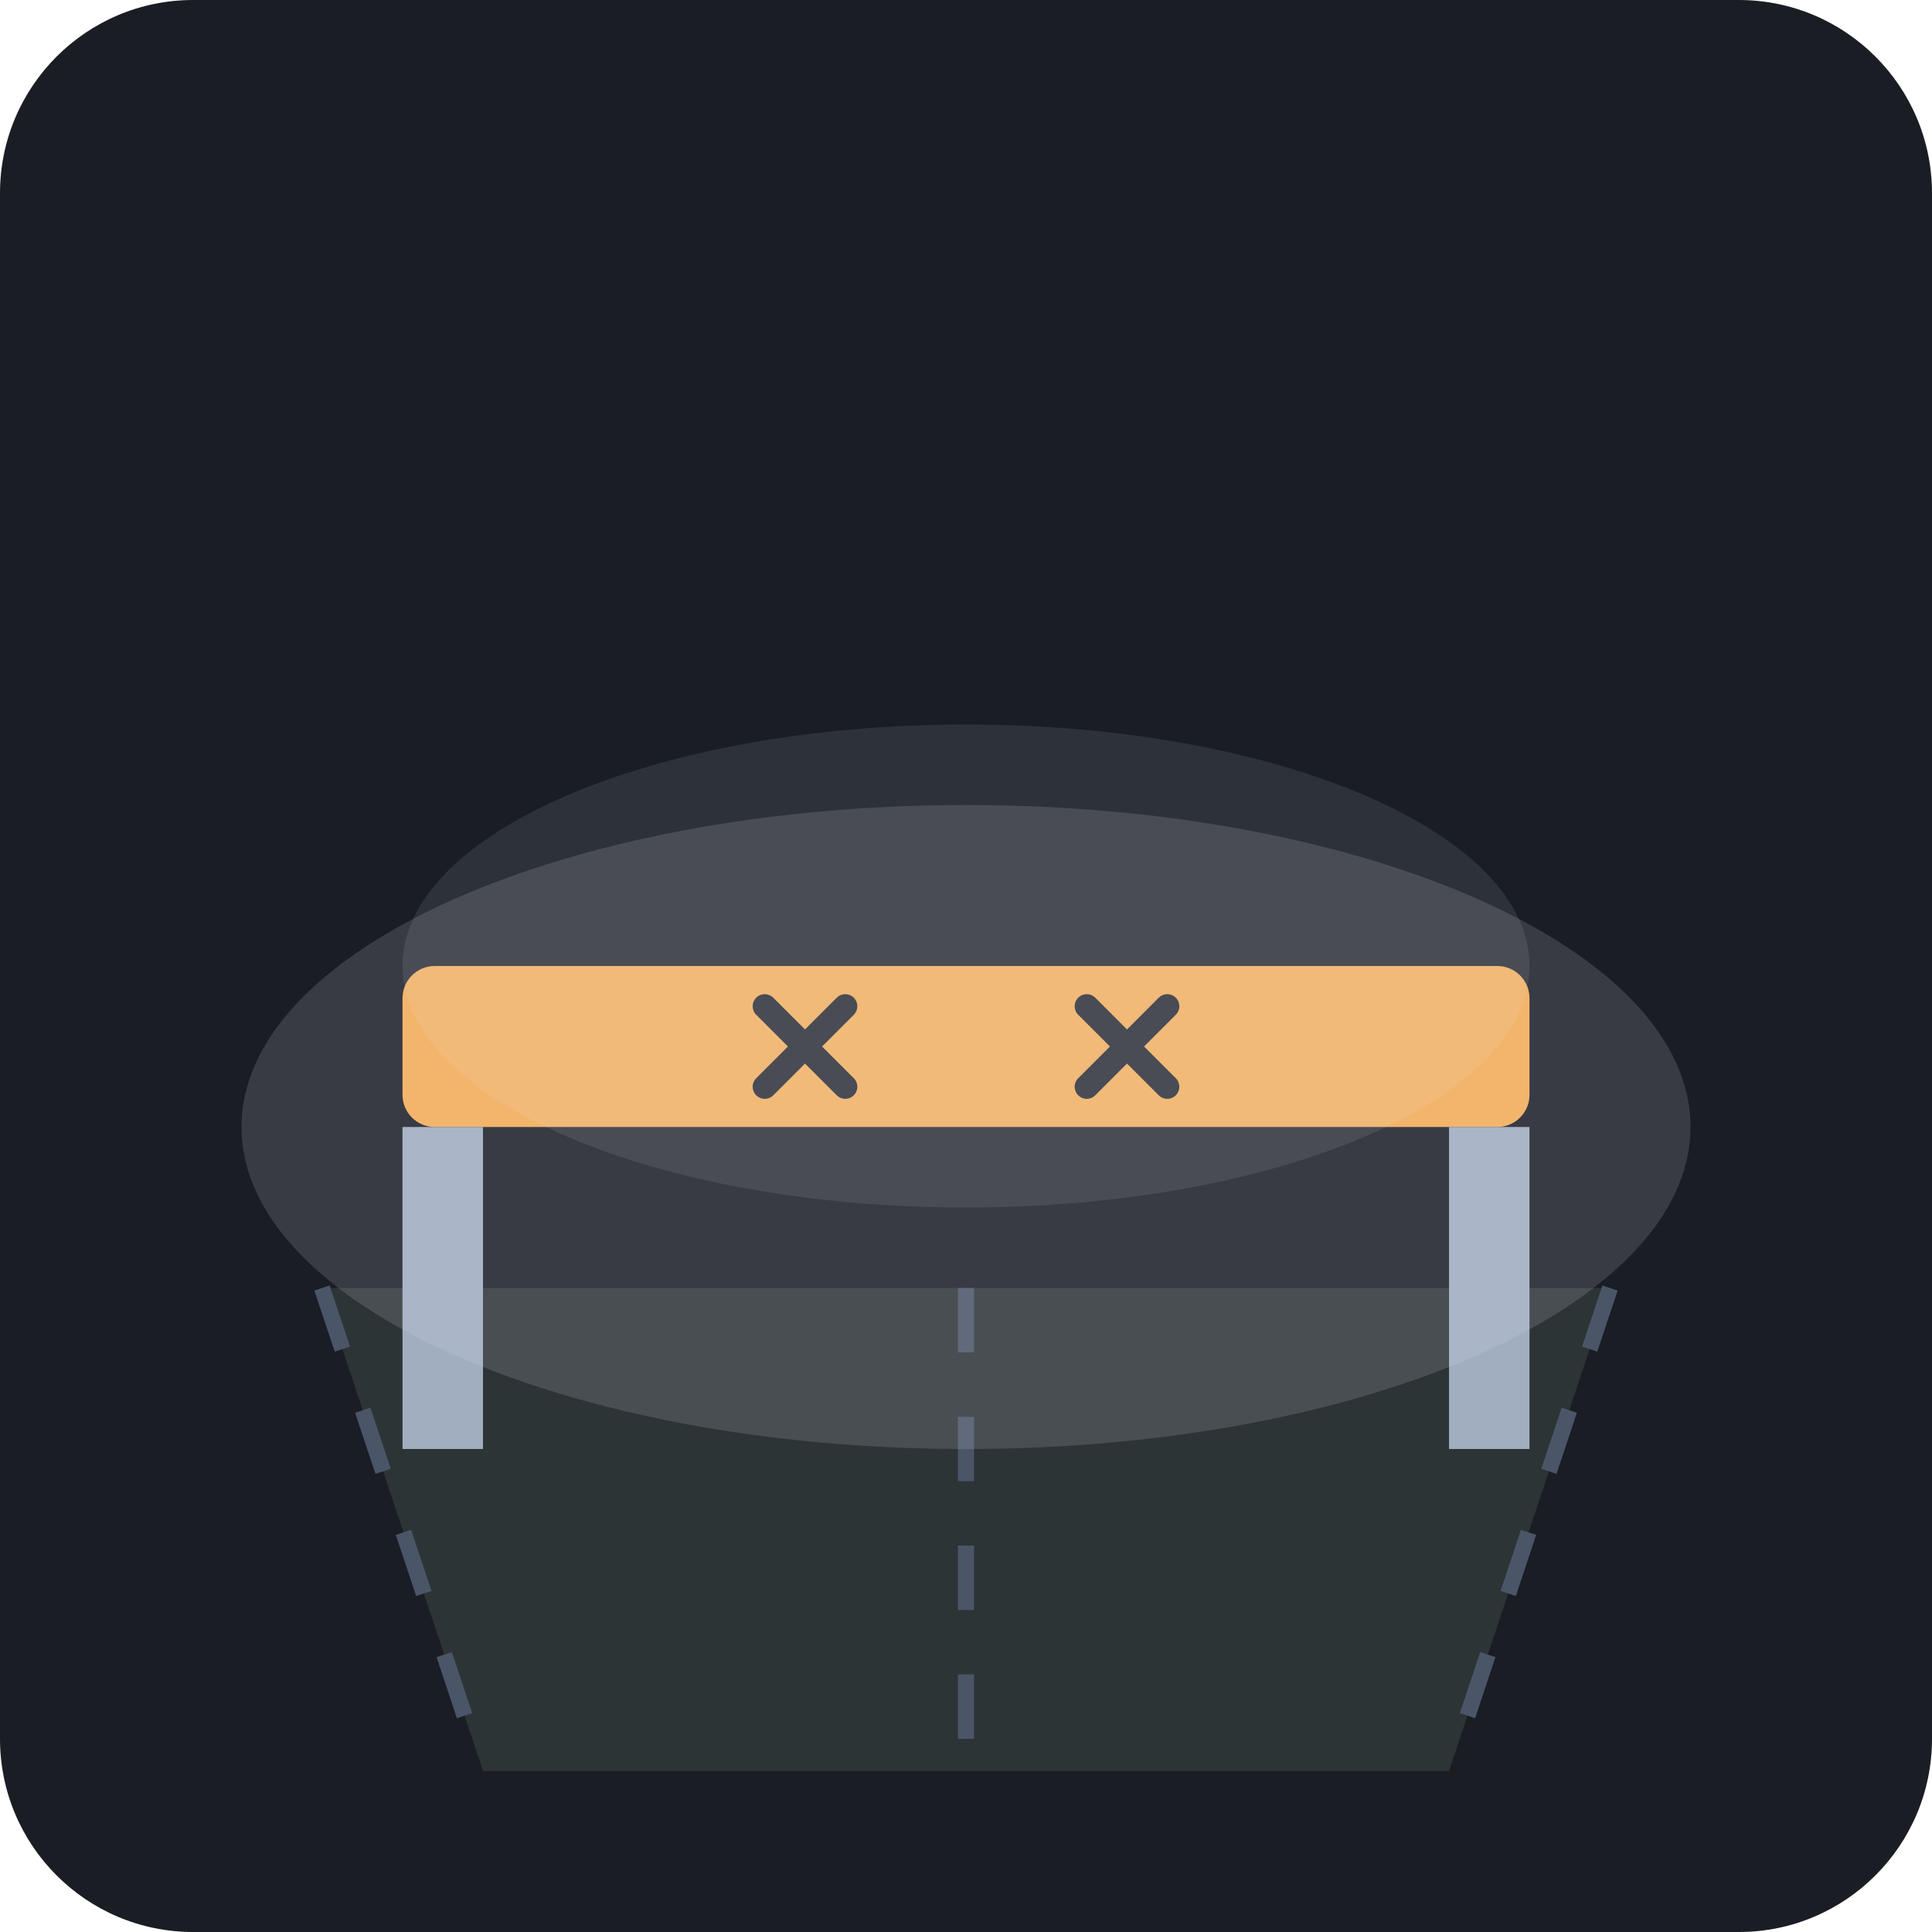
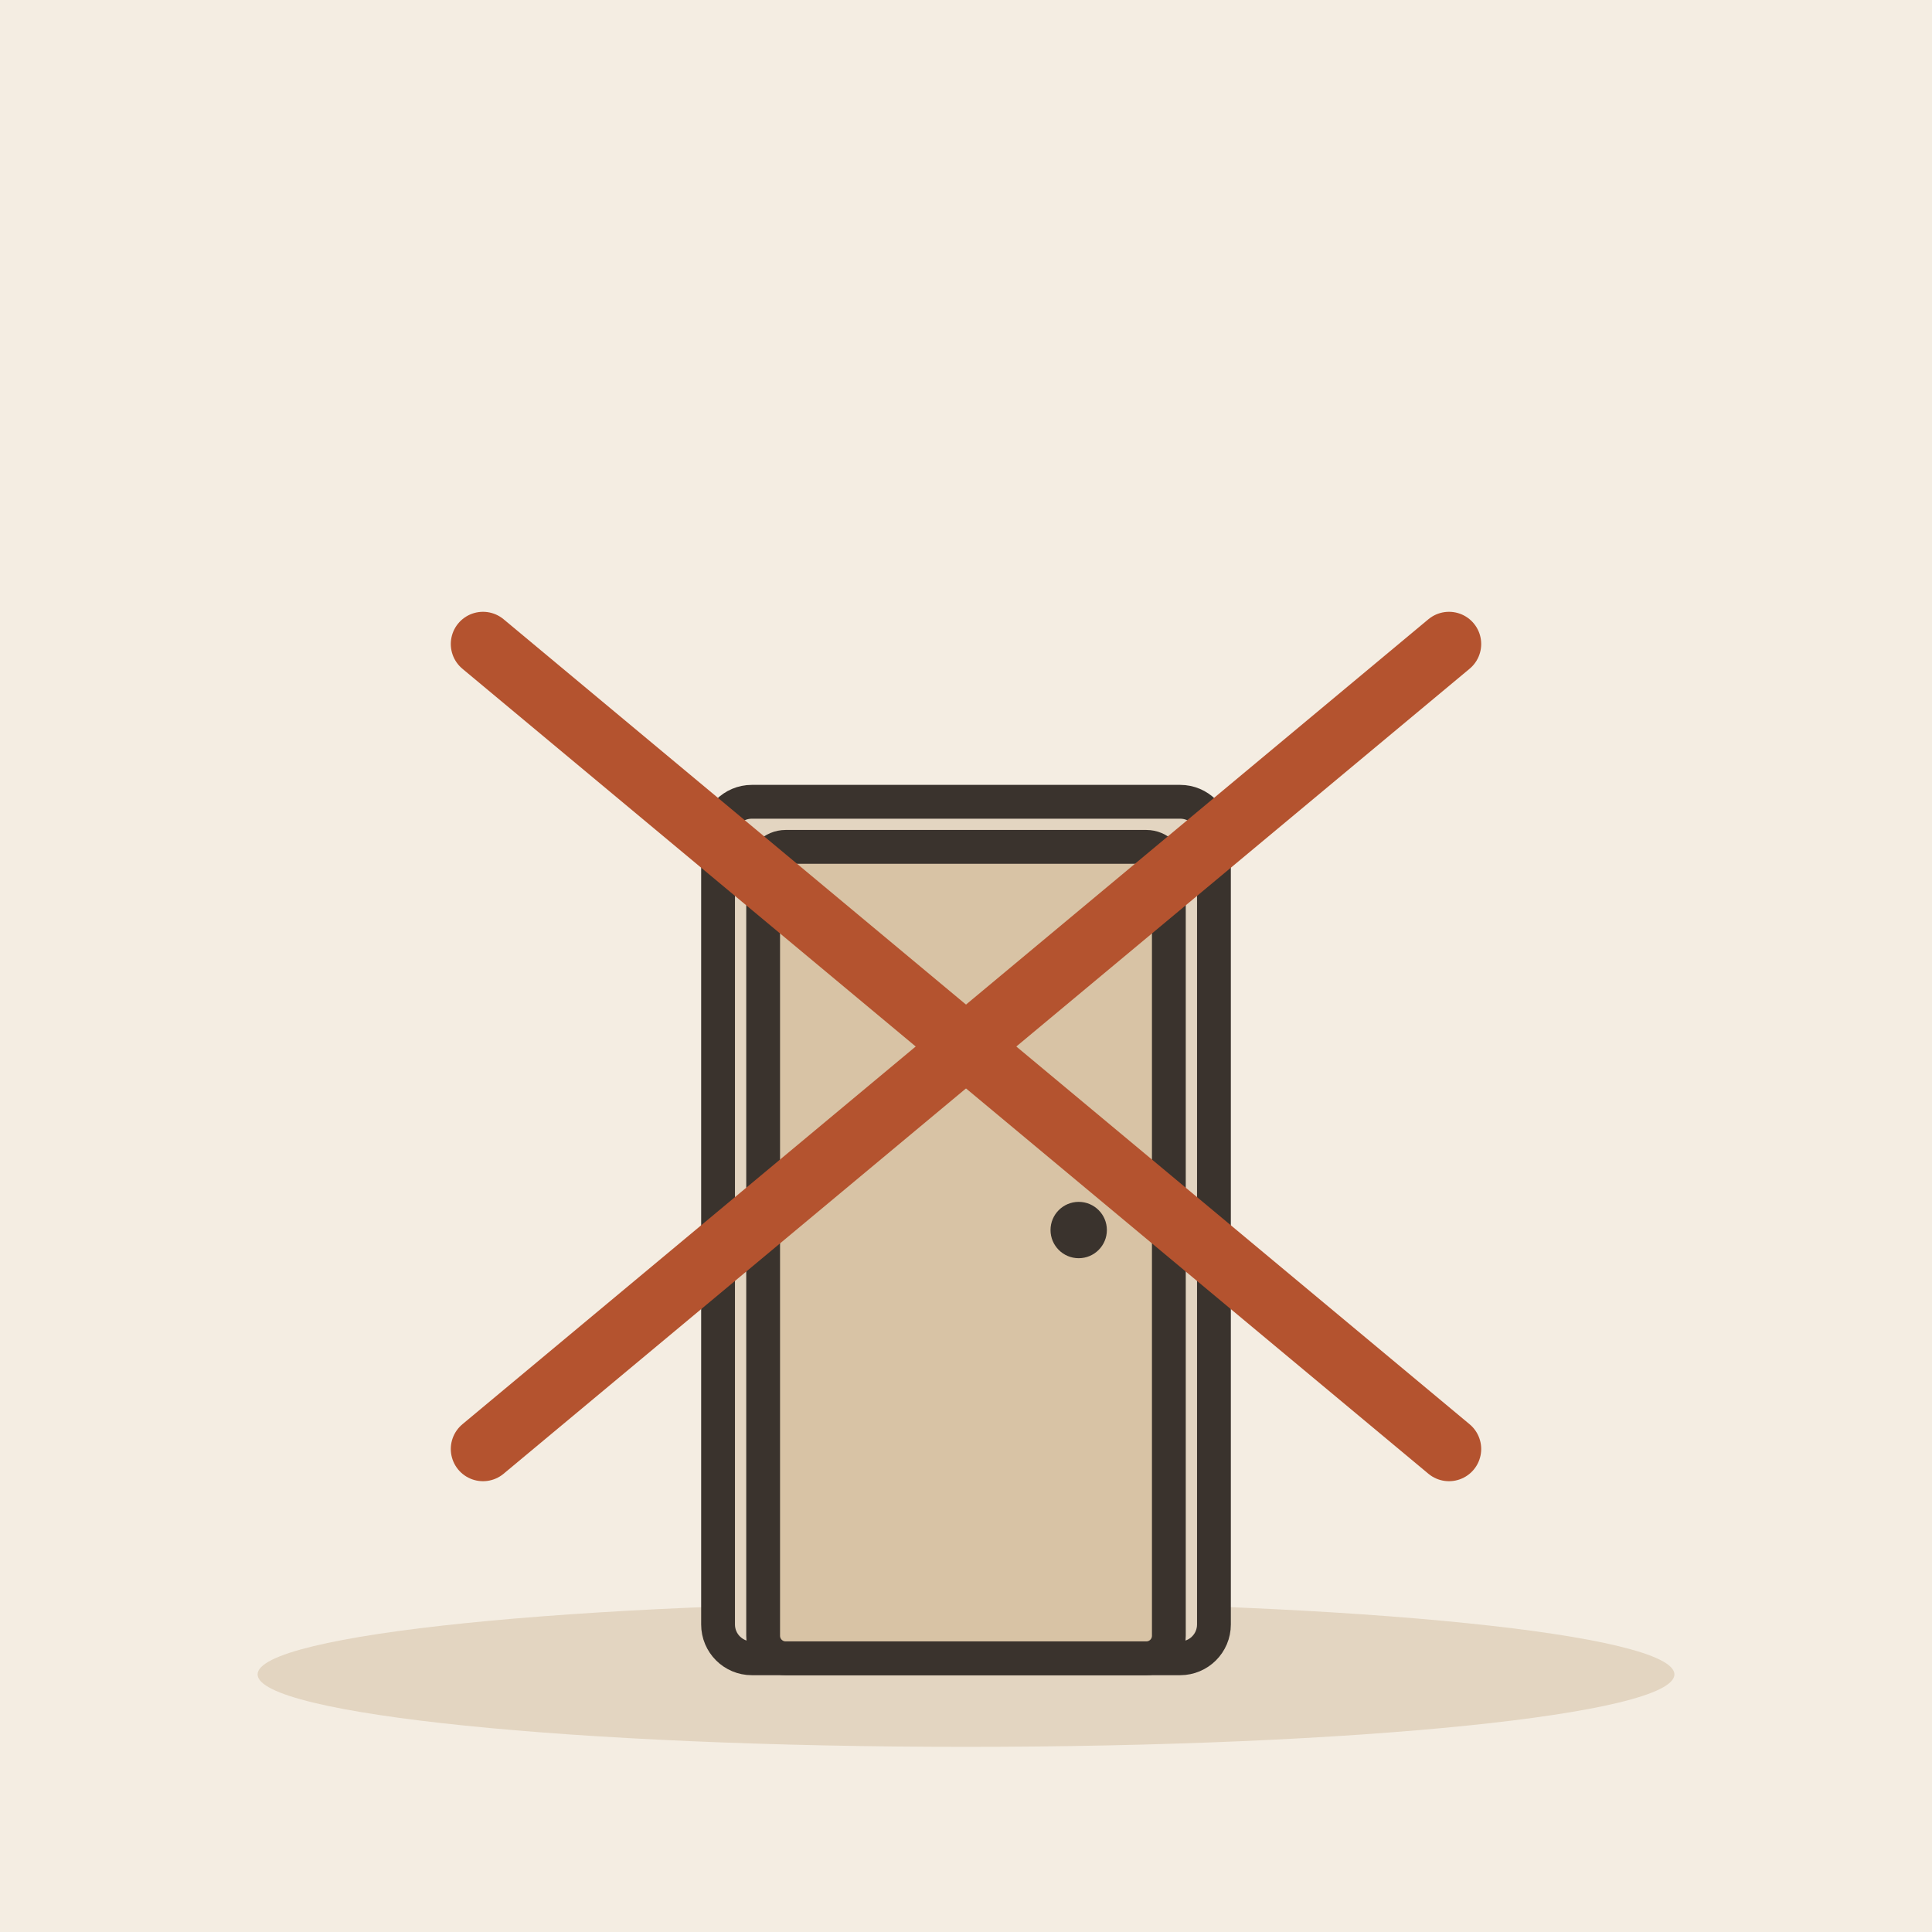
- <svg xmlns="http://www.w3.org/2000/svg" viewBox="0 0 240 240">
-   <rect width="240" height="240" rx="24" fill="#1A1D24" />
-   <path d="M40 160 L200 160 L180 220 L60 220 Z" fill="#2D3436" />
-   <path d="M40 160 L60 220" stroke="#4A5568" stroke-width="2" stroke-dasharray="8 8" />
-   <path d="M120 160 L120 220" stroke="#4A5568" stroke-width="2" stroke-dasharray="8 8" />
-   <path d="M200 160 L180 220" stroke="#4A5568" stroke-width="2" stroke-dasharray="8 8" />
-   <rect x="50" y="120" width="140" height="20" rx="4" fill="#F6AD55" />
-   <rect x="50" y="140" width="10" height="40" fill="#A0AEC0" />
-   <rect x="180" y="140" width="10" height="40" fill="#A0AEC0" />
-   <path d="M95 125 L105 135 M105 125 L95 135" stroke="#1A1D24" stroke-width="3" stroke-linecap="round" />
-   <path d="M135 125 L145 135 M145 125 L135 135" stroke="#1A1D24" stroke-width="3" stroke-linecap="round" />
-   <ellipse cx="120" cy="140" rx="90" ry="40" fill="#E2E8F0" fill-opacity="0.15" />
-   <ellipse cx="120" cy="120" rx="70" ry="30" fill="#E2E8F0" fill-opacity="0.1" />
+ <svg xmlns="http://www.w3.org/2000/svg" viewBox="0 0 240 240" data-style="editorial">
+   <rect width="240" height="240" fill="#F4EDE2" />
+   <ellipse cx="120" cy="208" rx="88" ry="9" fill="#E3D5C1" />
+   <g transform="translate(120 206) scale(1.4 1.4)">
+     <rect x="-22" y="-76" width="44" height="76" rx="3" fill="#E3D5C1" stroke="#3A332D" stroke-width="3" stroke-linecap="round" stroke-linejoin="round" />
+     <rect x="-18" y="-72" width="36" height="72" rx="2" fill="#D8C3A5" stroke="#3A332D" stroke-width="3" stroke-linecap="round" stroke-linejoin="round" />
+     <circle cx="10" cy="-38" r="2.5" fill="#3A332D" />
+   </g>
+   <path d="M60 80L180 180" stroke="#B4532F" stroke-width="8" stroke-linecap="round" fill="none" />
+   <path d="M180 80L60 180" stroke="#B4532F" stroke-width="8" stroke-linecap="round" fill="none" />
</svg>
